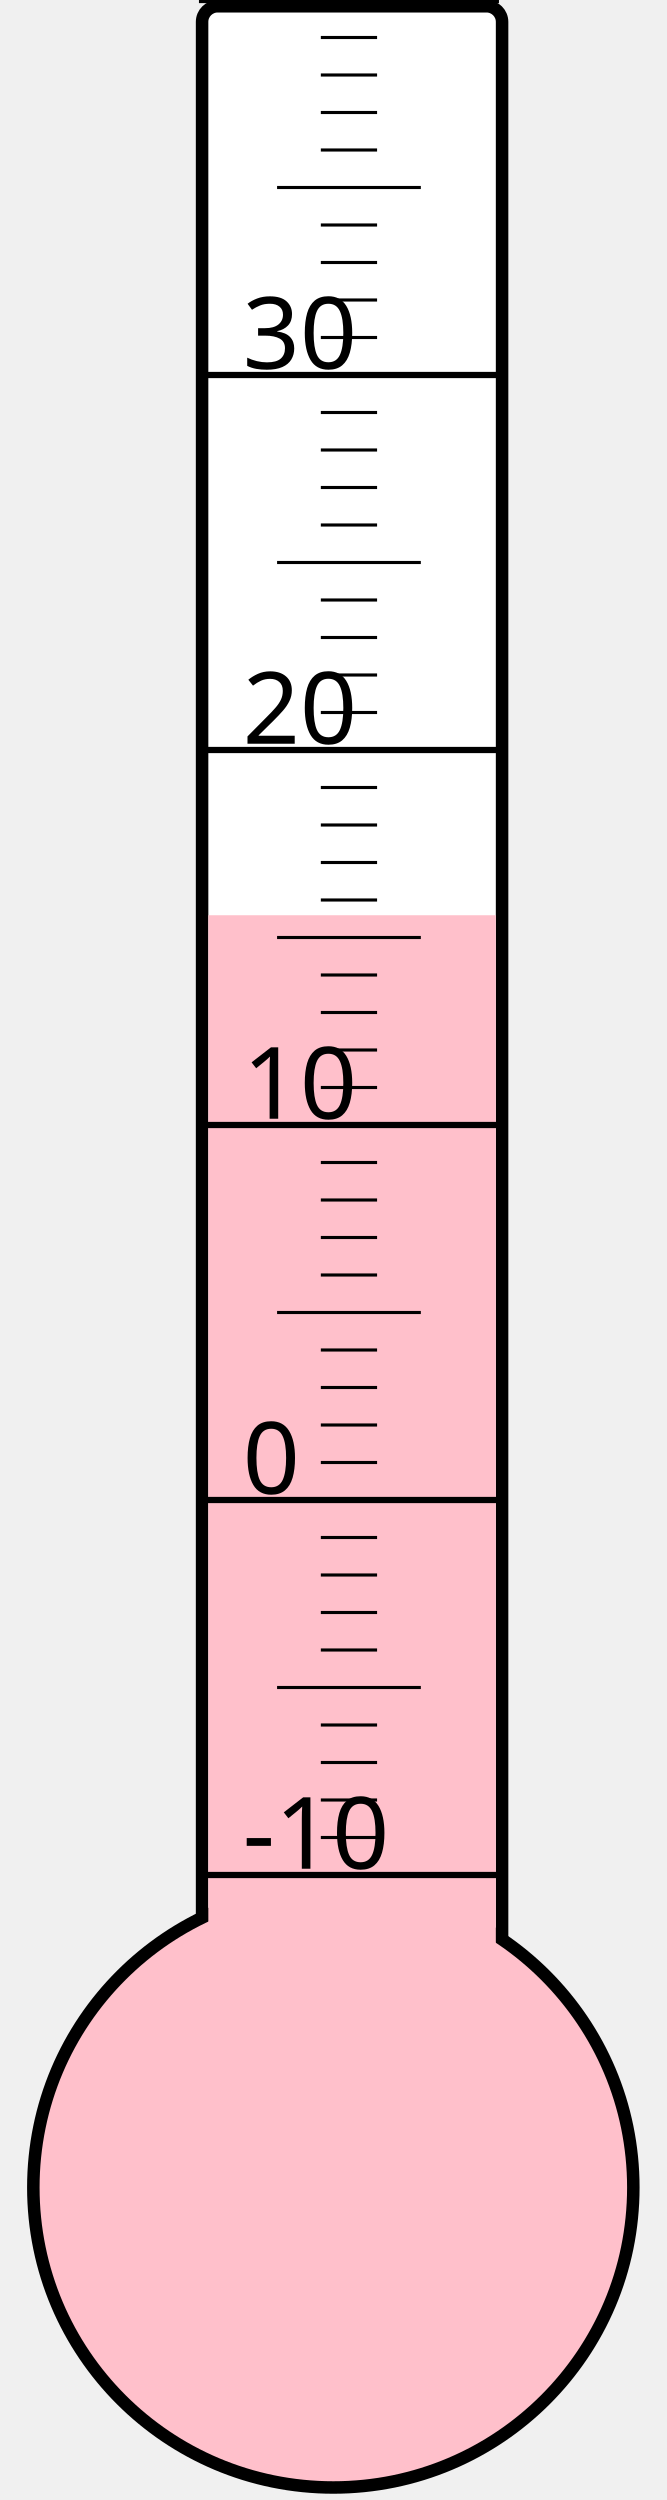
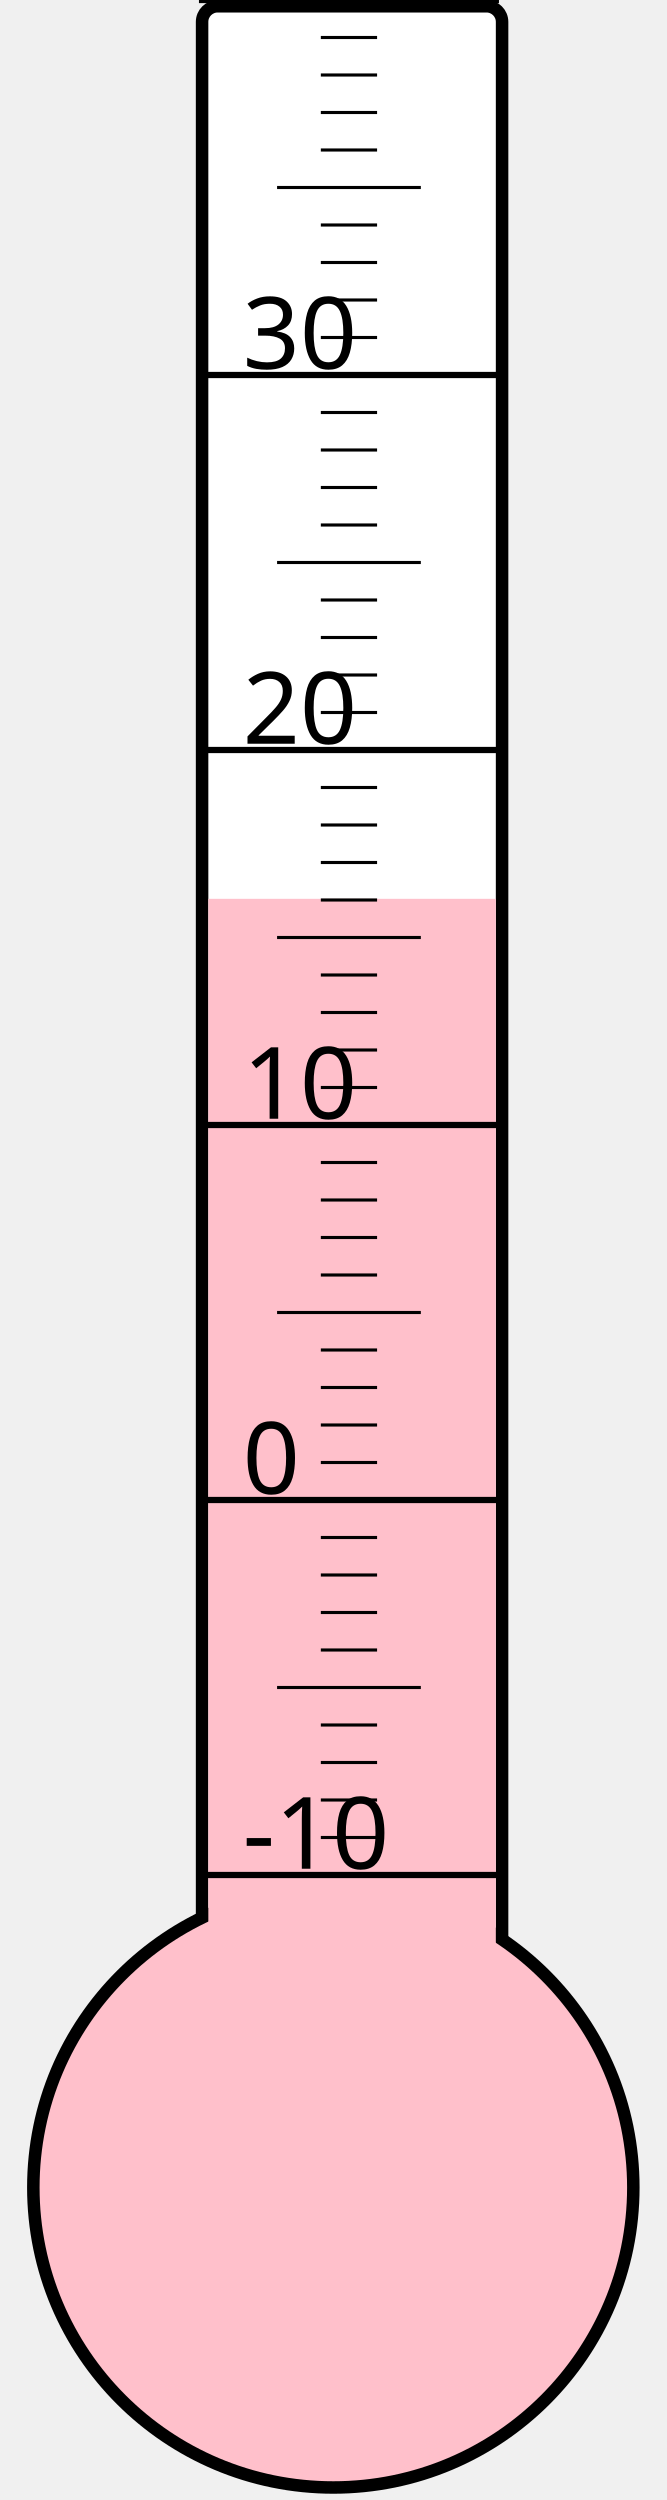
<svg xmlns="http://www.w3.org/2000/svg" width="40px" height="150px" viewBox="0 0 200 800">
  <rect width="200" height="800" x="0" y="0" style="fill: #ffffeb; fill-opacity: 0;" />
  <rect width="96" height="680" x="58" y="2" rx="5" ry="5" style="fill: white; fill-opacity: 1; stroke: black; stroke-width: 4;" />
  <circle cx="100" cy="700" r="96" style="fill: pink; stroke: black; stroke-width: 4;" />
-   <rect width="92" height="407.125" x="60" y="292.875" style="fill: pink; fill-opacity: 1; stroke-width: 0;" />
+   <rect width="92" height="412.375" x="60" y="287.625" style="fill: pink; fill-opacity: 1; stroke-width: 0;" />
  <text x="71" y="598" style="font-family: sans-serif; font-size: 24pt;">-10</text>
  <text x="71" y="478" style="font-family: sans-serif; font-size: 24pt;">0</text>
  <text x="71" y="358" style="font-family: sans-serif; font-size: 24pt;">10</text>
  <text x="71" y="238" style="font-family: sans-serif; font-size: 24pt;">20</text>
  <text x="71" y="118" style="font-family: sans-serif; font-size: 24pt;">30</text>
  <g style="stroke: black;">
    <line x1="57" y1="600" x2="153" y2="600" style="stroke-width: 2;" />
    <line x1="96" y1="588" x2="114" y2="588" style="stroke-width: 1;" />
    <line x1="96" y1="576" x2="114" y2="576" style="stroke-width: 1;" />
    <line x1="96" y1="564" x2="114" y2="564" style="stroke-width: 1;" />
    <line x1="96" y1="552" x2="114" y2="552" style="stroke-width: 1;" />
    <line x1="82" y1="540" x2="128" y2="540" style="stroke-width: 1;" />
    <line x1="96" y1="528" x2="114" y2="528" style="stroke-width: 1;" />
    <line x1="96" y1="516" x2="114" y2="516" style="stroke-width: 1;" />
    <line x1="96" y1="504" x2="114" y2="504" style="stroke-width: 1;" />
    <line x1="96" y1="492" x2="114" y2="492" style="stroke-width: 1;" />
    <line x1="57" y1="480" x2="153" y2="480" style="stroke-width: 2;" />
    <line x1="96" y1="468" x2="114" y2="468" style="stroke-width: 1;" />
    <line x1="96" y1="456" x2="114" y2="456" style="stroke-width: 1;" />
    <line x1="96" y1="444" x2="114" y2="444" style="stroke-width: 1;" />
    <line x1="96" y1="432" x2="114" y2="432" style="stroke-width: 1;" />
    <line x1="82" y1="420" x2="128" y2="420" style="stroke-width: 1;" />
    <line x1="96" y1="408" x2="114" y2="408" style="stroke-width: 1;" />
    <line x1="96" y1="396" x2="114" y2="396" style="stroke-width: 1;" />
    <line x1="96" y1="384" x2="114" y2="384" style="stroke-width: 1;" />
    <line x1="96" y1="372" x2="114" y2="372" style="stroke-width: 1;" />
    <line x1="57" y1="360" x2="153" y2="360" style="stroke-width: 2;" />
    <line x1="96" y1="348" x2="114" y2="348" style="stroke-width: 1;" />
    <line x1="96" y1="336" x2="114" y2="336" style="stroke-width: 1;" />
    <line x1="96" y1="324" x2="114" y2="324" style="stroke-width: 1;" />
    <line x1="96" y1="312" x2="114" y2="312" style="stroke-width: 1;" />
    <line x1="82" y1="300" x2="128" y2="300" style="stroke-width: 1;" />
    <line x1="96" y1="288" x2="114" y2="288" style="stroke-width: 1;" />
    <line x1="96" y1="276" x2="114" y2="276" style="stroke-width: 1;" />
    <line x1="96" y1="264" x2="114" y2="264" style="stroke-width: 1;" />
    <line x1="96" y1="252" x2="114" y2="252" style="stroke-width: 1;" />
    <line x1="57" y1="240" x2="153" y2="240" style="stroke-width: 2;" />
    <line x1="96" y1="228" x2="114" y2="228" style="stroke-width: 1;" />
    <line x1="96" y1="216" x2="114" y2="216" style="stroke-width: 1;" />
    <line x1="96" y1="204" x2="114" y2="204" style="stroke-width: 1;" />
    <line x1="96" y1="192" x2="114" y2="192" style="stroke-width: 1;" />
    <line x1="82" y1="180" x2="128" y2="180" style="stroke-width: 1;" />
    <line x1="96" y1="168" x2="114" y2="168" style="stroke-width: 1;" />
    <line x1="96" y1="156" x2="114" y2="156" style="stroke-width: 1;" />
    <line x1="96" y1="144" x2="114" y2="144" style="stroke-width: 1;" />
    <line x1="96" y1="132" x2="114" y2="132" style="stroke-width: 1;" />
    <line x1="57" y1="120" x2="153" y2="120" style="stroke-width: 2;" />
    <line x1="96" y1="108" x2="114" y2="108" style="stroke-width: 1;" />
    <line x1="96" y1="96" x2="114" y2="96" style="stroke-width: 1;" />
    <line x1="96" y1="84" x2="114" y2="84" style="stroke-width: 1;" />
    <line x1="96" y1="72" x2="114" y2="72" style="stroke-width: 1;" />
    <line x1="82" y1="60" x2="128" y2="60" style="stroke-width: 1;" />
    <line x1="96" y1="48" x2="114" y2="48" style="stroke-width: 1;" />
    <line x1="96" y1="36" x2="114" y2="36" style="stroke-width: 1;" />
    <line x1="96" y1="24" x2="114" y2="24" style="stroke-width: 1;" />
    <line x1="96" y1="12" x2="114" y2="12" style="stroke-width: 1;" />
    <line x1="57" y1="0" x2="153" y2="0" style="stroke-width: 2;" />
  </g>
</svg>
